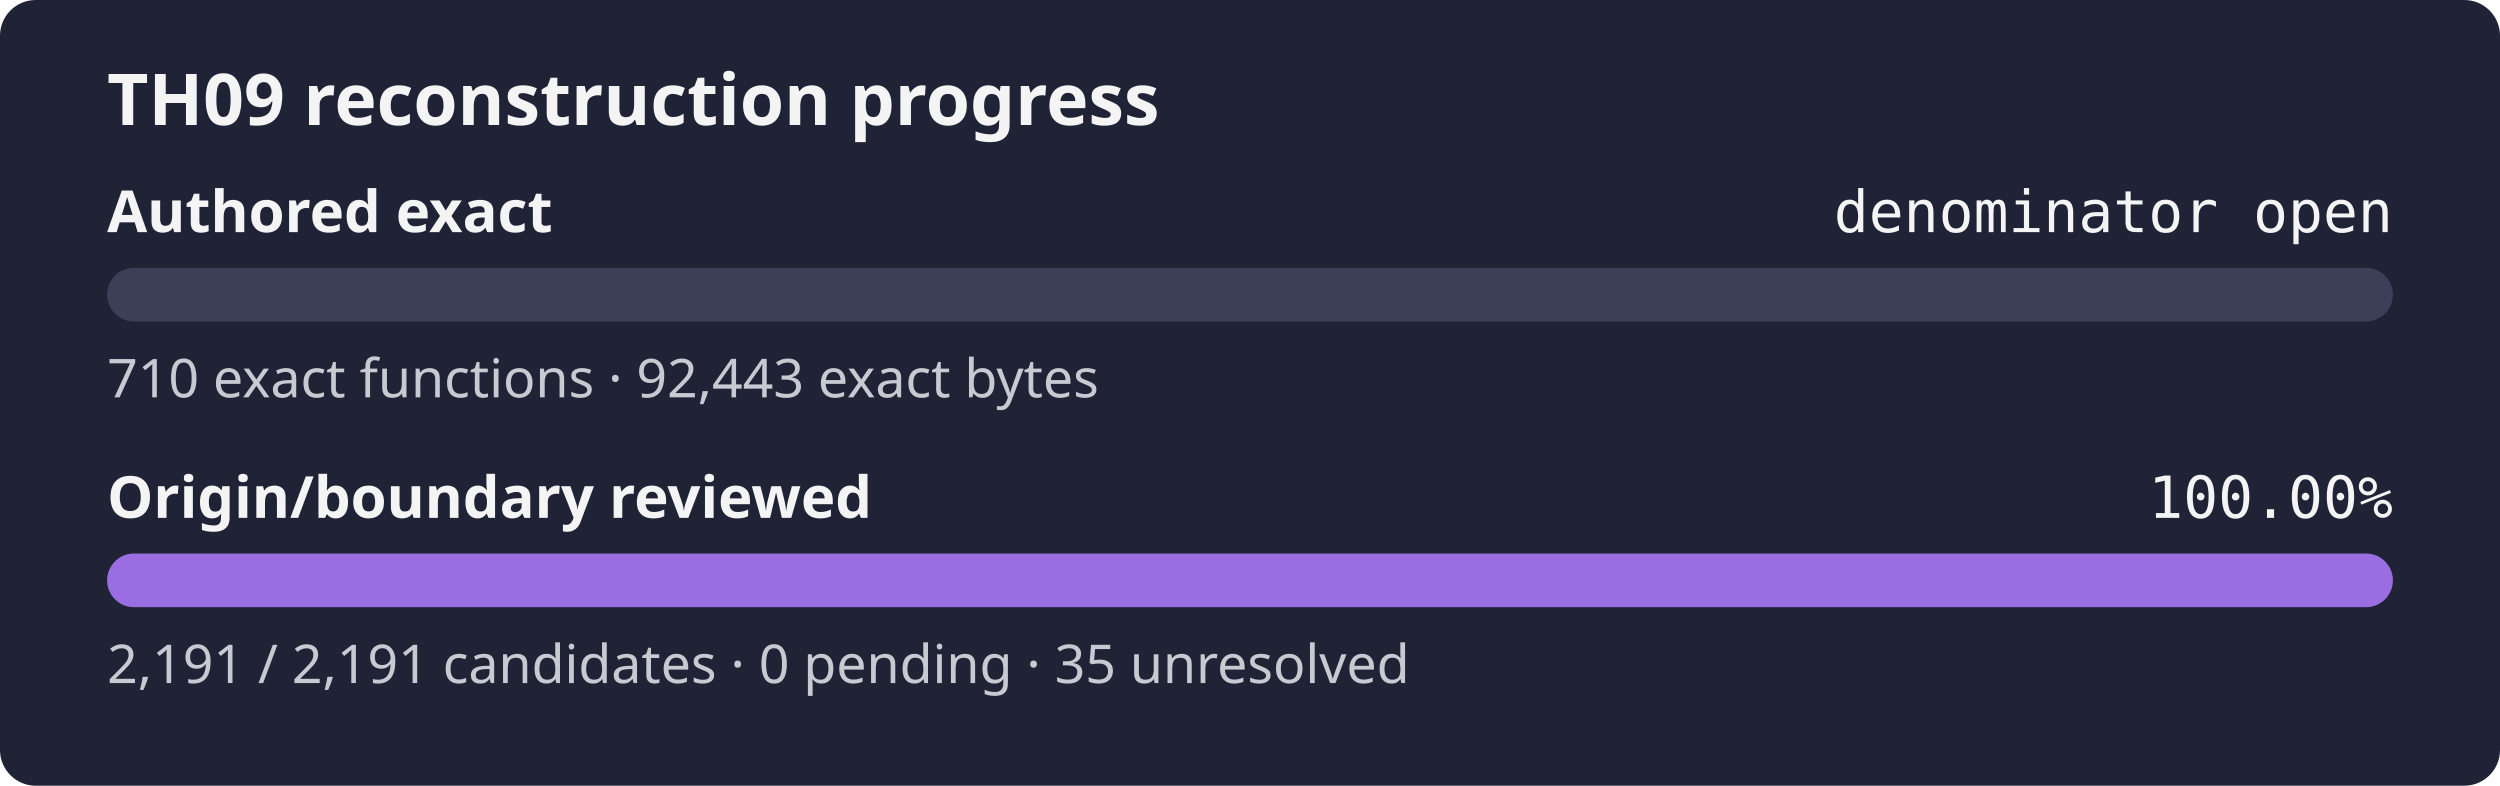
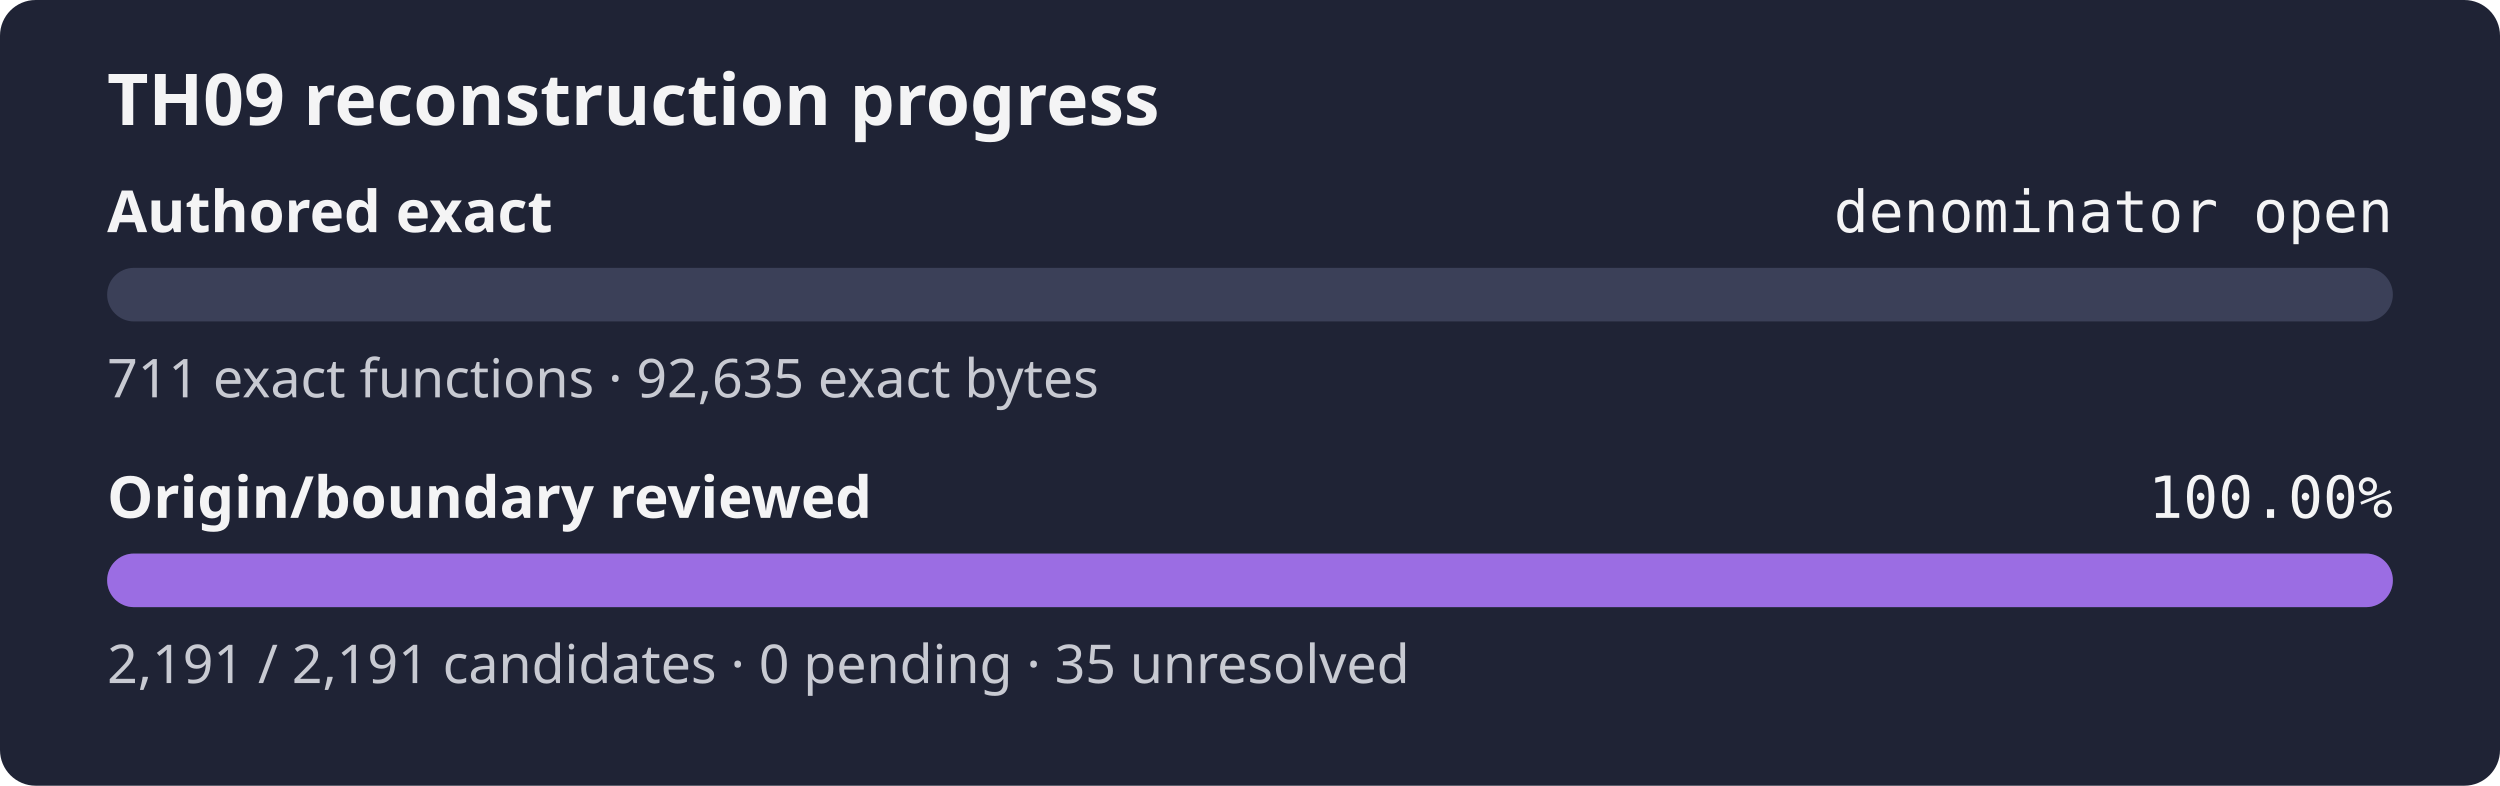
<svg xmlns="http://www.w3.org/2000/svg" width="560" height="176" role="img" aria-label="TH09 reconstruction progress: authored exact denominator open, origin review 100.00%">
  <rect width="560" height="176" rx="8" fill="#1f2335" />
  <text x="24" y="28" fill="#f4f4f5" font-family="sans-serif" font-size="16" font-weight="600">TH09 reconstruction progress</text>
  <text x="24" y="52" fill="#f4f4f5" font-family="sans-serif" font-size="13" font-weight="600">Authored exact</text>
  <text x="536" y="52" fill="#f4f4f5" text-anchor="end" font-family="monospace" font-size="13">denominator open</text>
  <rect x="24" y="60" width="512" height="12" rx="6" fill="#3b4058" />
  <rect x="24" y="60" width="0.00" height="12" rx="6" fill="#9b6de3" />
-   <text x="24" y="89" fill="#c8cad2" font-family="sans-serif" font-size="12">710 exact functions · 92,443 exact bytes</text>
+   <text x="24" y="89" fill="#c8cad2" font-family="sans-serif" font-size="12">711 exact functions · 92,635 exact bytes</text>
  <text x="24" y="116" fill="#f4f4f5" font-family="sans-serif" font-size="13" font-weight="600">Origin/boundary reviewed</text>
  <text x="536" y="116" fill="#f4f4f5" text-anchor="end" font-family="monospace" font-size="13">100.00%</text>
  <rect x="24" y="124" width="512" height="12" rx="6" fill="#3b4058" />
  <rect x="24" y="124" width="512.00" height="12" rx="6" fill="#9b6de3" />
  <text x="24" y="153" fill="#c8cad2" font-family="sans-serif" font-size="12">2,191 / 2,191 candidates · 0 pending · 35 unresolved</text>
</svg>
